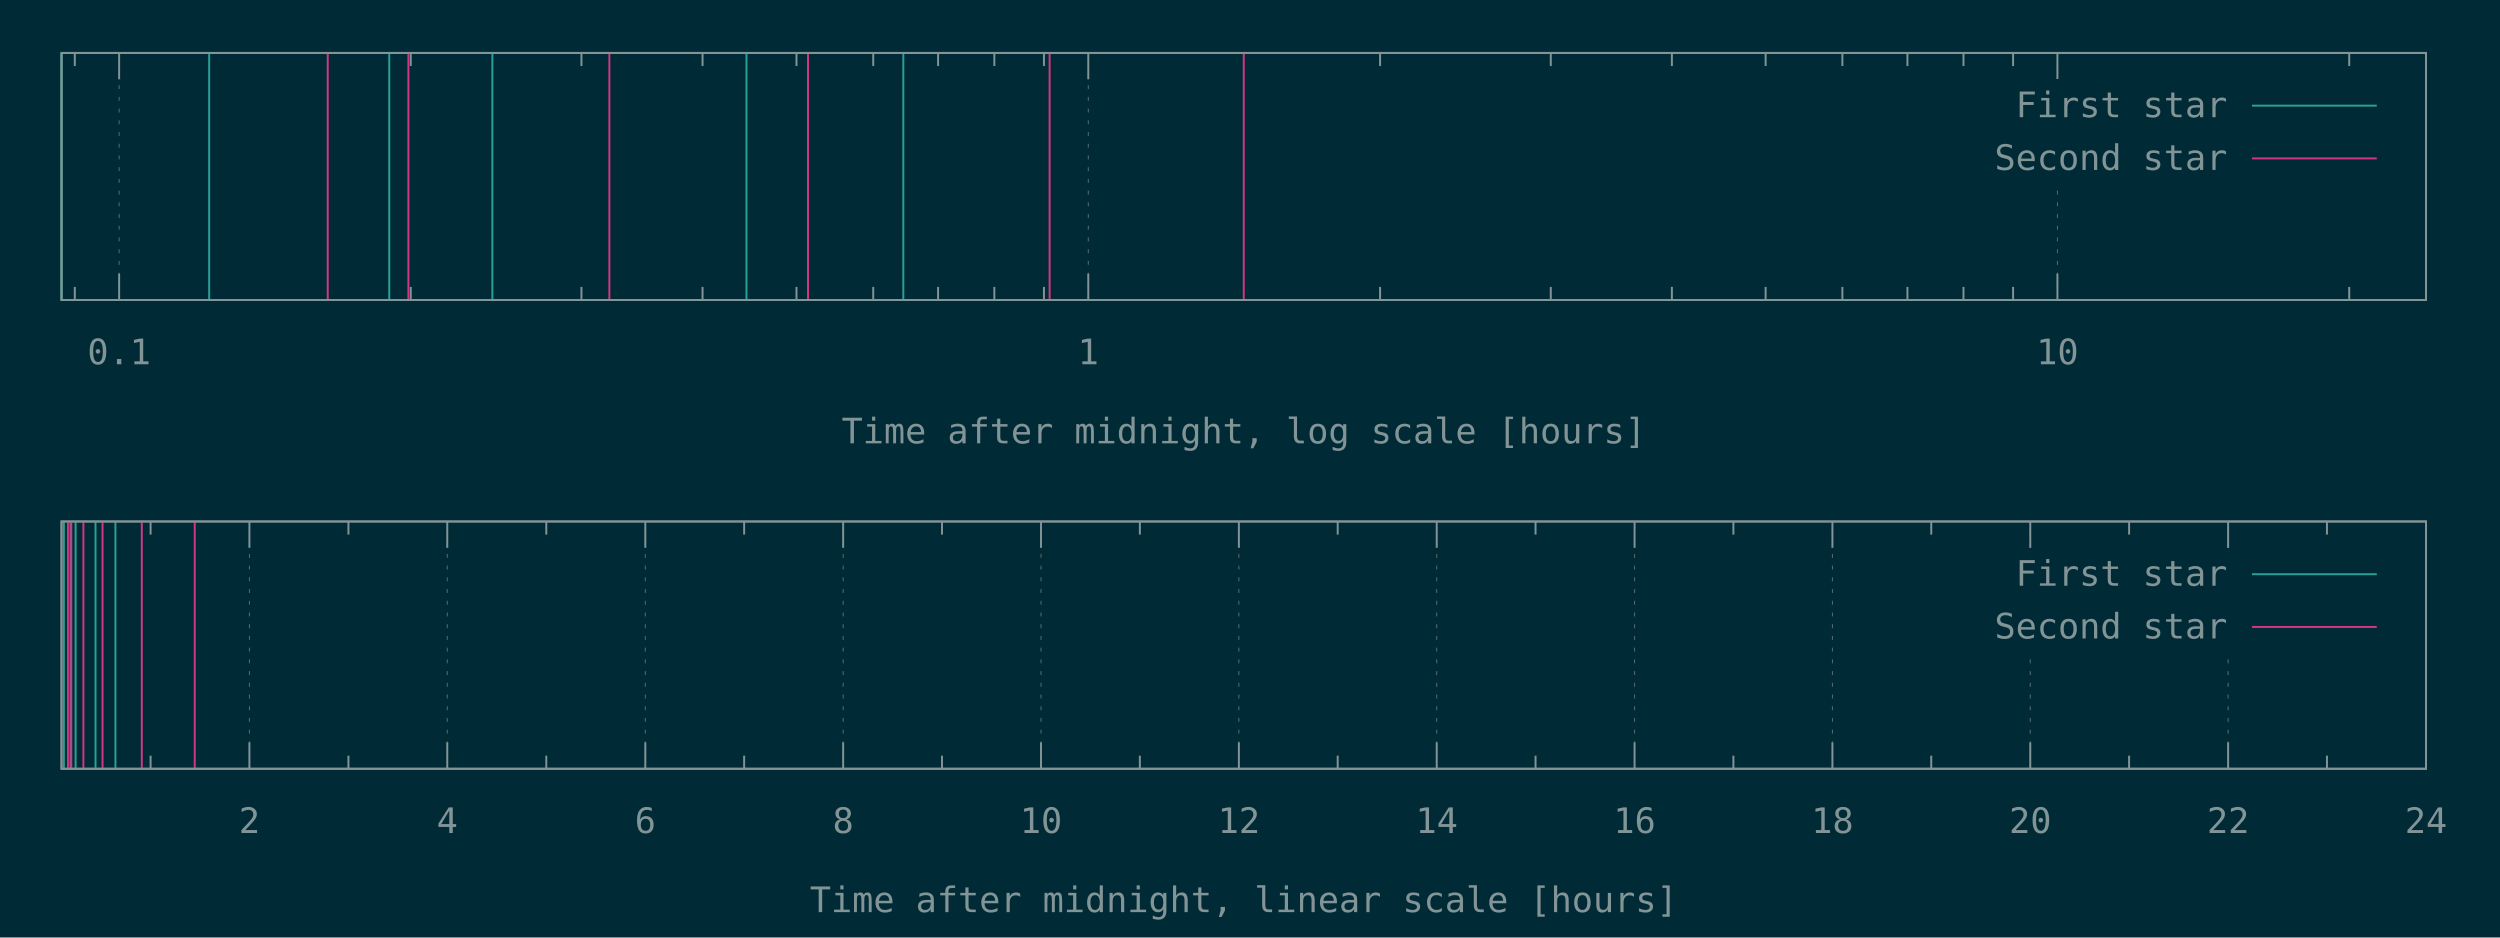
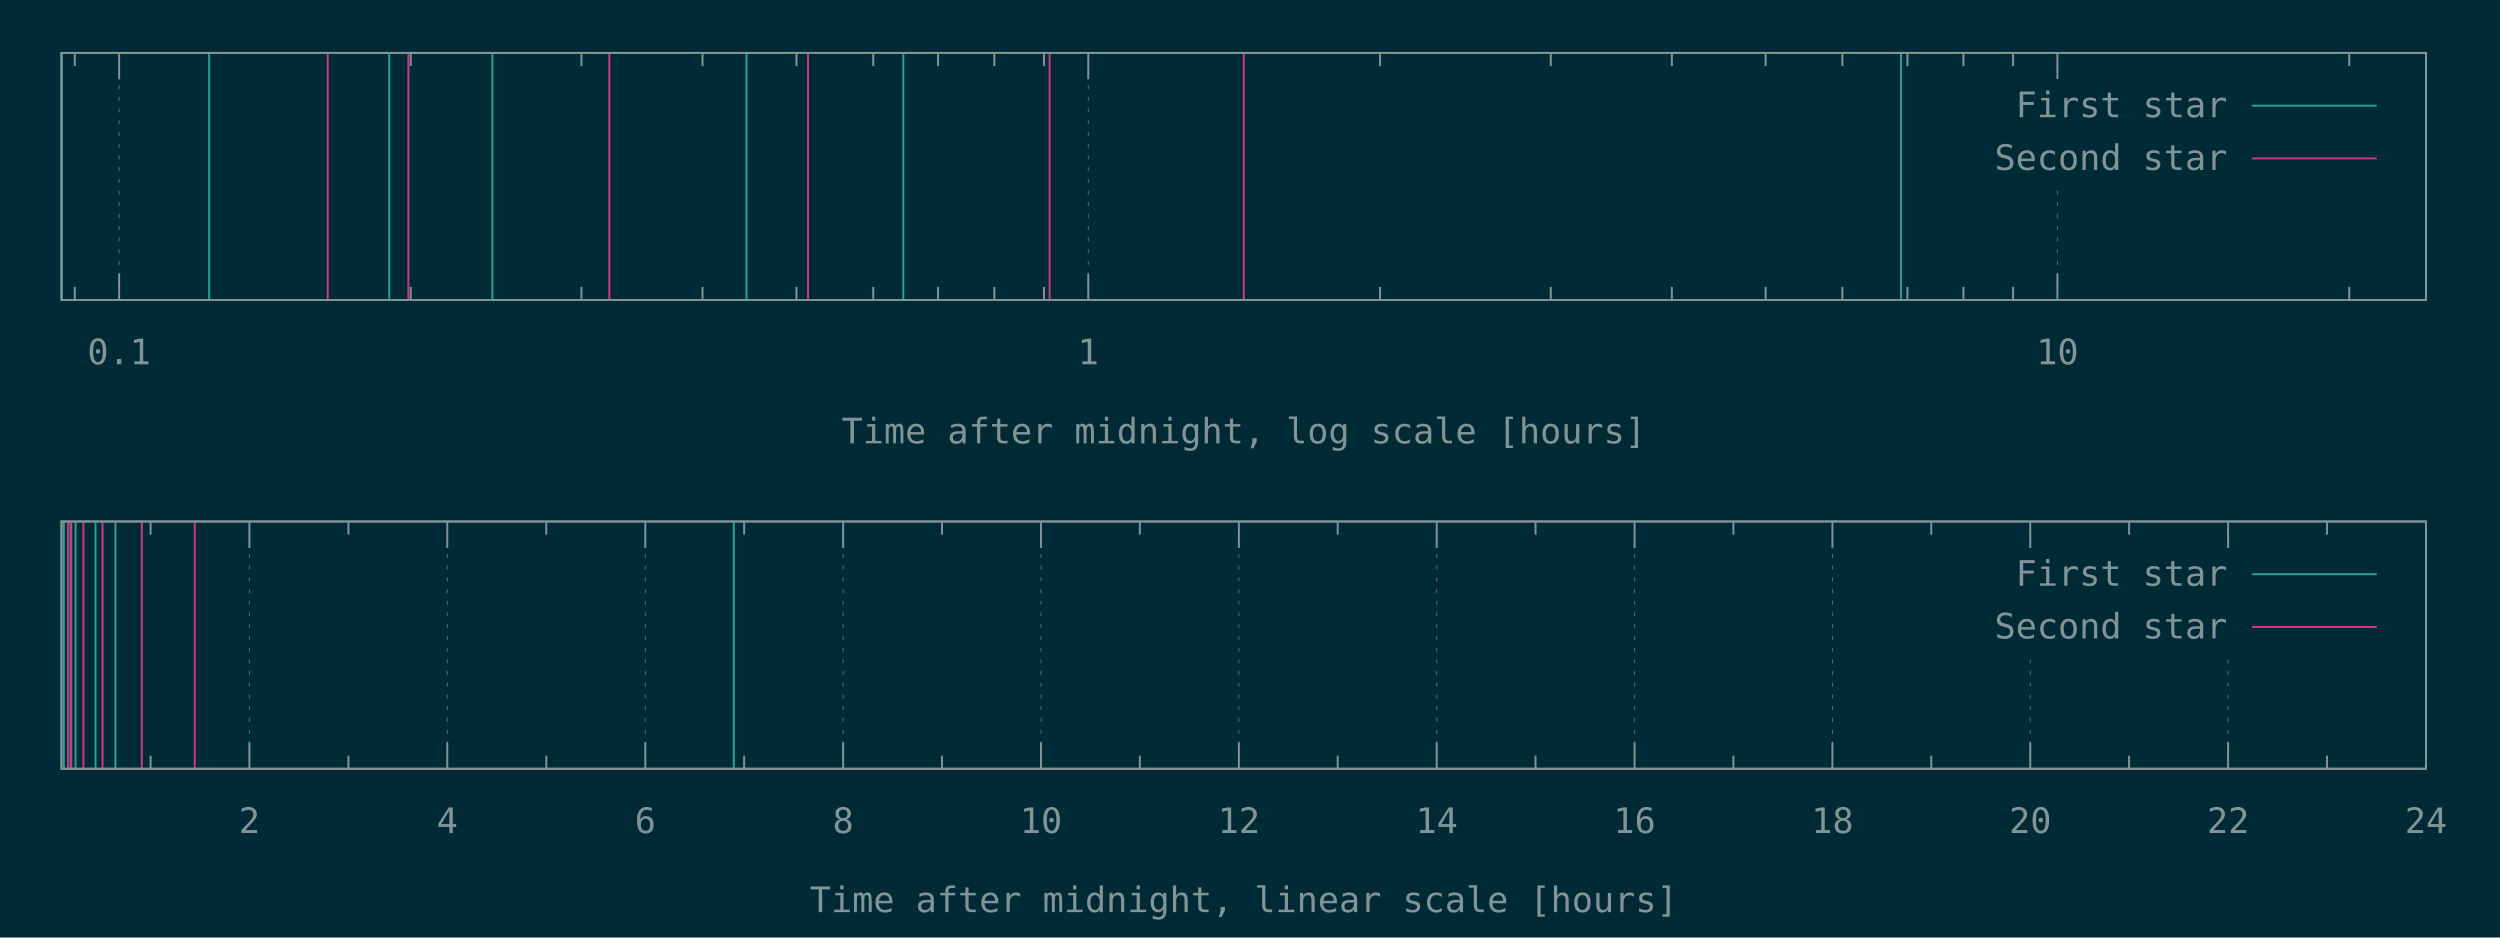
<svg xmlns="http://www.w3.org/2000/svg" xmlns:xlink="http://www.w3.org/1999/xlink" width="1280" height="480" viewBox="0 0 1280 480">
  <g id="gnuplot_canvas">
    <rect x="0" y="0" width="1280" height="480" fill="#002b36" />
    <defs>
      <circle id="gpDot" r="0.5" stroke-width="0.5" />
      <path id="gpPt0" stroke-width="0.148" stroke="currentColor" d="M-1,0 h2 M0,-1 v2" />
      <path id="gpPt1" stroke-width="0.148" stroke="currentColor" d="M-1,-1 L1,1 M1,-1 L-1,1" />
      <path id="gpPt2" stroke-width="0.148" stroke="currentColor" d="M-1,0 L1,0 M0,-1 L0,1 M-1,-1 L1,1 M-1,1 L1,-1" />
      <rect id="gpPt3" stroke-width="0.148" stroke="currentColor" x="-1" y="-1" width="2" height="2" />
      <rect id="gpPt4" stroke-width="0.148" stroke="currentColor" fill="currentColor" x="-1" y="-1" width="2" height="2" />
      <circle id="gpPt5" stroke-width="0.148" stroke="currentColor" cx="0" cy="0" r="1" />
      <use xlink:href="#gpPt5" id="gpPt6" fill="currentColor" stroke="none" />
      <path id="gpPt7" stroke-width="0.148" stroke="currentColor" d="M0,-1.33 L-1.33,0.67 L1.33,0.67 z" />
      <use xlink:href="#gpPt7" id="gpPt8" fill="currentColor" stroke="none" />
      <use xlink:href="#gpPt7" id="gpPt9" stroke="currentColor" transform="rotate(180)" />
      <use xlink:href="#gpPt9" id="gpPt10" fill="currentColor" stroke="none" />
      <use xlink:href="#gpPt3" id="gpPt11" stroke="currentColor" transform="rotate(45)" />
      <use xlink:href="#gpPt11" id="gpPt12" fill="currentColor" stroke="none" />
      <path id="gpPt13" stroke-width="0.148" stroke="currentColor" d="M0,1.330 L1.265,0.411 L0.782,-1.067 L-0.782,-1.076 L-1.265,0.411 z" />
      <use xlink:href="#gpPt13" id="gpPt14" fill="currentColor" stroke="none" />
      <filter id="textbox" filterUnits="objectBoundingBox" x="0" y="0" height="1" width="1">
        <feFlood flood-color="#002B36" flood-opacity="1" result="bgnd" />
        <feComposite in="SourceGraphic" in2="bgnd" operator="atop" />
      </filter>
      <filter id="greybox" filterUnits="objectBoundingBox" x="0" y="0" height="1" width="1">
        <feFlood flood-color="lightgrey" flood-opacity="1" result="grey" />
        <feComposite in="SourceGraphic" in2="grey" operator="atop" />
      </filter>
    </defs>
    <g fill="none" color="#002B36" stroke="currentColor" stroke-width="1.00" stroke-linecap="butt" stroke-linejoin="miter">
</g>
    <g fill="none" color="black" stroke="currentColor" stroke-width="1.00" stroke-linecap="butt" stroke-linejoin="miter">
      <path stroke="rgb(131, 148, 150)" d="M38.3,153.6 L38.3,146.9 M38.3,27.1 L38.3,33.8  " />
    </g>
    <g fill="none" color="black" stroke="rgb(131, 148, 150)" stroke-width="0.50" stroke-linecap="butt" stroke-linejoin="miter">
</g>
    <g fill="none" color="gray" stroke="currentColor" stroke-width="0.50" stroke-linecap="butt" stroke-linejoin="miter">
      <path stroke="rgb( 88, 110, 117)" stroke-dasharray="2,4" class="gridline" d="M61.0,153.6 L61.0,27.1  " />
    </g>
    <g fill="none" color="gray" stroke="rgb( 88, 110, 117)" stroke-width="1.00" stroke-linecap="butt" stroke-linejoin="miter">
</g>
    <g fill="none" color="black" stroke="currentColor" stroke-width="1.00" stroke-linecap="butt" stroke-linejoin="miter">
      <path stroke="rgb(131, 148, 150)" d="M61.0,153.6 L61.0,140.1 M61.0,27.1 L61.0,40.6  " />
      <g transform="translate(61.0,186.5)" stroke="none" fill="rgb(131,148,150)" font-family="Inconsolata" font-size="18.00" text-anchor="middle">
        <text>
          <tspan font-family="Inconsolata"> 0.1</tspan>
        </text>
      </g>
    </g>
    <g fill="none" color="black" stroke="currentColor" stroke-width="1.00" stroke-linecap="butt" stroke-linejoin="miter">
      <path stroke="rgb(131, 148, 150)" d="M210.3,153.6 L210.3,146.9 M210.3,27.1 L210.3,33.8 M297.7,153.6 L297.7,146.9 M297.7,27.1 L297.7,33.8   M359.7,153.6 L359.7,146.9 M359.7,27.1 L359.7,33.8 M407.8,153.6 L407.8,146.9 M407.8,27.1 L407.8,33.8   M447.1,153.6 L447.1,146.9 M447.1,27.1 L447.1,33.8 M480.3,153.6 L480.3,146.9 M480.3,27.1 L480.3,33.8   M509.1,153.6 L509.1,146.9 M509.1,27.1 L509.1,33.8 M534.5,153.6 L534.5,146.9 M534.5,27.1 L534.5,33.8    " />
    </g>
    <g fill="none" color="black" stroke="rgb(131, 148, 150)" stroke-width="0.50" stroke-linecap="butt" stroke-linejoin="miter">
</g>
    <g fill="none" color="gray" stroke="currentColor" stroke-width="0.50" stroke-linecap="butt" stroke-linejoin="miter">
      <path stroke="rgb( 88, 110, 117)" stroke-dasharray="2,4" class="gridline" d="M557.2,153.6 L557.2,27.1  " />
    </g>
    <g fill="none" color="gray" stroke="rgb( 88, 110, 117)" stroke-width="1.00" stroke-linecap="butt" stroke-linejoin="miter">
</g>
    <g fill="none" color="black" stroke="currentColor" stroke-width="1.00" stroke-linecap="butt" stroke-linejoin="miter">
      <path stroke="rgb(131, 148, 150)" d="M557.2,153.6 L557.2,140.1 M557.2,27.1 L557.2,40.6  " />
      <g transform="translate(557.2,186.5)" stroke="none" fill="rgb(131,148,150)" font-family="Inconsolata" font-size="18.00" text-anchor="middle">
        <text>
          <tspan font-family="Inconsolata"> 1</tspan>
        </text>
      </g>
    </g>
    <g fill="none" color="black" stroke="currentColor" stroke-width="1.00" stroke-linecap="butt" stroke-linejoin="miter">
      <path stroke="rgb(131, 148, 150)" d="M706.6,153.6 L706.6,146.9 M706.6,27.1 L706.6,33.8 M794.0,153.6 L794.0,146.9 M794.0,27.1 L794.0,33.8   M856.0,153.6 L856.0,146.9 M856.0,27.1 L856.0,33.8 M904.0,153.6 L904.0,146.9 M904.0,27.1 L904.0,33.8   M943.3,153.6 L943.3,146.9 M943.3,27.1 L943.3,33.8 M976.6,153.6 L976.6,146.9 M976.6,27.1 L976.6,33.8   M1005.3,153.6 L1005.3,146.9 M1005.3,27.1 L1005.3,33.8 M1030.7,153.6 L1030.7,146.9 M1030.7,27.1 L1030.7,33.8    " />
    </g>
    <g fill="none" color="black" stroke="rgb(131, 148, 150)" stroke-width="0.50" stroke-linecap="butt" stroke-linejoin="miter">
</g>
    <g fill="none" color="gray" stroke="currentColor" stroke-width="0.50" stroke-linecap="butt" stroke-linejoin="miter">
      <path stroke="rgb( 88, 110, 117)" stroke-dasharray="2,4" class="gridline" d="M1053.4,153.6 L1053.4,94.6 M1053.4,40.6 L1053.4,27.1  " />
    </g>
    <g fill="none" color="gray" stroke="rgb( 88, 110, 117)" stroke-width="1.00" stroke-linecap="butt" stroke-linejoin="miter">
</g>
    <g fill="none" color="black" stroke="currentColor" stroke-width="1.00" stroke-linecap="butt" stroke-linejoin="miter">
      <path stroke="rgb(131, 148, 150)" d="M1053.4,153.6 L1053.4,140.1 M1053.4,27.1 L1053.4,40.6  " />
      <g transform="translate(1053.4,186.5)" stroke="none" fill="rgb(131,148,150)" font-family="Inconsolata" font-size="18.00" text-anchor="middle">
        <text>
          <tspan font-family="Inconsolata"> 10</tspan>
        </text>
      </g>
    </g>
    <g fill="none" color="black" stroke="currentColor" stroke-width="1.00" stroke-linecap="butt" stroke-linejoin="miter">
      <path stroke="rgb(131, 148, 150)" d="M1202.8,153.6 L1202.8,146.9 M1202.8,27.1 L1202.8,33.8  " />
    </g>
    <g fill="none" color="black" stroke="currentColor" stroke-width="1.00" stroke-linecap="butt" stroke-linejoin="miter">
      <path stroke="rgb(131, 148, 150)" d="M31.5,27.1 L31.5,153.6 L1242.1,153.6 L1242.1,27.1 L31.5,27.1 Z  " />
    </g>
    <g fill="none" color="black" stroke="currentColor" stroke-width="1.00" stroke-linecap="butt" stroke-linejoin="miter">
      <g transform="translate(636.8,227.0)" stroke="none" fill="rgb(131,148,150)" font-family="Inconsolata" font-size="18.00" text-anchor="middle">
        <text>
          <tspan font-family="Inconsolata">Time after midnight, log scale [hours]</tspan>
        </text>
      </g>
    </g>
    <g fill="none" color="black" stroke="currentColor" stroke-width="1.00" stroke-linecap="butt" stroke-linejoin="miter">
</g>
    <g id="gnuplot_plot_1a">
      <g fill="none" color="black" stroke="currentColor" stroke-width="1.00" stroke-linecap="butt" stroke-linejoin="miter">
-         <path stroke="rgb( 42, 161, 152)" d="M31.5,153.6 L31.5,27.1 M107.1,153.6 L107.1,27.1 M199.3,153.6 L199.3,27.1 M252.1,153.6 L252.1,27.1   M382.2,153.6 L382.2,27.1 M462.5,153.6 L462.5,27.1  " />
+         <path stroke="rgb( 42, 161, 152)" d="M31.5,153.6 L31.5,27.1 M107.1,153.6 L107.1,27.1 M199.3,153.6 L199.3,27.1 M252.1,153.6 L252.1,27.1   M382.2,153.6 L382.2,27.1 M462.5,153.6 L462.5,27.1 M973.3,153.6 L973.3,27.1  " />
      </g>
    </g>
    <g id="gnuplot_plot_2a">
      <g fill="none" color="black" stroke="currentColor" stroke-width="1.00" stroke-linecap="butt" stroke-linejoin="miter">
        <path stroke="rgb(211,  54, 130)" d="M167.8,153.6 L167.8,27.1 M209.1,153.6 L209.1,27.1 M312.0,153.6 L312.0,27.1 M413.7,153.6 L413.7,27.1   M537.4,153.6 L537.4,27.1 M636.8,153.6 L636.8,27.1  " />
      </g>
    </g>
    <g stroke="none" shape-rendering="crispEdges">
      <polygon fill="#002B36" points="1001.8,94.6 1229.5,94.6 1229.5,40.6 1001.8,40.6 " />
    </g>
    <g id="gnuplot_plot_1a">
      <g fill="none" color="black" stroke="currentColor" stroke-width="1.00" stroke-linecap="butt" stroke-linejoin="miter">
        <g transform="translate(1140.4,60.0)" stroke="none" fill="rgb(131,148,150)" font-family="Inconsolata" font-size="18.00" text-anchor="end">
          <text>
            <tspan font-family="Inconsolata">First star</tspan>
          </text>
        </g>
      </g>
      <g fill="none" color="black" stroke="currentColor" stroke-width="1.00" stroke-linecap="butt" stroke-linejoin="miter">
        <path stroke="rgb( 42, 161, 152)" d="M1153.0,54.1 L1216.9,54.1  " />
      </g>
    </g>
    <g id="gnuplot_plot_2a">
      <g fill="none" color="black" stroke="currentColor" stroke-width="1.00" stroke-linecap="butt" stroke-linejoin="miter">
        <g transform="translate(1140.4,87.0)" stroke="none" fill="rgb(131,148,150)" font-family="Inconsolata" font-size="18.00" text-anchor="end">
          <text>
            <tspan font-family="Inconsolata">Second star</tspan>
          </text>
        </g>
      </g>
      <g fill="none" color="black" stroke="currentColor" stroke-width="1.00" stroke-linecap="butt" stroke-linejoin="miter">
        <path stroke="rgb(211,  54, 130)" d="M1153.0,81.1 L1216.9,81.1  " />
      </g>
    </g>
    <g fill="none" color="#002B36" stroke="rgb(211,  54, 130)" stroke-width="2.00" stroke-linecap="butt" stroke-linejoin="miter">
</g>
    <g fill="none" color="black" stroke="currentColor" stroke-width="2.00" stroke-linecap="butt" stroke-linejoin="miter">
</g>
    <g fill="none" color="black" stroke="black" stroke-width="1.00" stroke-linecap="butt" stroke-linejoin="miter">
</g>
    <g fill="none" color="black" stroke="currentColor" stroke-width="1.00" stroke-linecap="butt" stroke-linejoin="miter">
      <path stroke="rgb(131, 148, 150)" d="M31.5,27.1 L31.5,153.6 L1242.1,153.6 L1242.1,27.1 L31.5,27.1 Z  " />
    </g>
    <g fill="none" color="black" stroke="currentColor" stroke-width="1.00" stroke-linecap="butt" stroke-linejoin="miter">
</g>
    <g fill="none" color="black" stroke="currentColor" stroke-width="1.00" stroke-linecap="butt" stroke-linejoin="miter">
      <path stroke="rgb(131, 148, 150)" d="M77.1,393.6 L77.1,386.9 M77.1,267.0 L77.1,273.7  " />
    </g>
    <g fill="none" color="black" stroke="rgb(131, 148, 150)" stroke-width="0.50" stroke-linecap="butt" stroke-linejoin="miter">
</g>
    <g fill="none" color="gray" stroke="currentColor" stroke-width="0.50" stroke-linecap="butt" stroke-linejoin="miter">
      <path stroke="rgb( 88, 110, 117)" stroke-dasharray="2,4" class="gridline" d="M127.7,393.6 L127.7,267.0  " />
    </g>
    <g fill="none" color="gray" stroke="rgb( 88, 110, 117)" stroke-width="1.00" stroke-linecap="butt" stroke-linejoin="miter">
</g>
    <g fill="none" color="black" stroke="currentColor" stroke-width="1.00" stroke-linecap="butt" stroke-linejoin="miter">
      <path stroke="rgb(131, 148, 150)" d="M127.7,393.6 L127.7,380.1 M127.7,267.0 L127.7,280.5  " />
      <g transform="translate(127.7,426.5)" stroke="none" fill="rgb(131,148,150)" font-family="Inconsolata" font-size="18.00" text-anchor="middle">
        <text>
          <tspan font-family="Inconsolata"> 2</tspan>
        </text>
      </g>
    </g>
    <g fill="none" color="black" stroke="currentColor" stroke-width="1.00" stroke-linecap="butt" stroke-linejoin="miter">
      <path stroke="rgb(131, 148, 150)" d="M178.4,393.6 L178.4,386.9 M178.4,267.0 L178.4,273.7  " />
    </g>
    <g fill="none" color="black" stroke="rgb(131, 148, 150)" stroke-width="0.50" stroke-linecap="butt" stroke-linejoin="miter">
</g>
    <g fill="none" color="gray" stroke="currentColor" stroke-width="0.50" stroke-linecap="butt" stroke-linejoin="miter">
      <path stroke="rgb( 88, 110, 117)" stroke-dasharray="2,4" class="gridline" d="M229.0,393.6 L229.0,267.0  " />
    </g>
    <g fill="none" color="gray" stroke="rgb( 88, 110, 117)" stroke-width="1.00" stroke-linecap="butt" stroke-linejoin="miter">
</g>
    <g fill="none" color="black" stroke="currentColor" stroke-width="1.00" stroke-linecap="butt" stroke-linejoin="miter">
      <path stroke="rgb(131, 148, 150)" d="M229.0,393.6 L229.0,380.1 M229.0,267.0 L229.0,280.5  " />
      <g transform="translate(229.0,426.5)" stroke="none" fill="rgb(131,148,150)" font-family="Inconsolata" font-size="18.00" text-anchor="middle">
        <text>
          <tspan font-family="Inconsolata"> 4</tspan>
        </text>
      </g>
    </g>
    <g fill="none" color="black" stroke="currentColor" stroke-width="1.00" stroke-linecap="butt" stroke-linejoin="miter">
      <path stroke="rgb(131, 148, 150)" d="M279.7,393.6 L279.7,386.9 M279.7,267.0 L279.7,273.7  " />
    </g>
    <g fill="none" color="black" stroke="rgb(131, 148, 150)" stroke-width="0.50" stroke-linecap="butt" stroke-linejoin="miter">
</g>
    <g fill="none" color="gray" stroke="currentColor" stroke-width="0.50" stroke-linecap="butt" stroke-linejoin="miter">
      <path stroke="rgb( 88, 110, 117)" stroke-dasharray="2,4" class="gridline" d="M330.4,393.6 L330.4,267.0  " />
    </g>
    <g fill="none" color="gray" stroke="rgb( 88, 110, 117)" stroke-width="1.00" stroke-linecap="butt" stroke-linejoin="miter">
</g>
    <g fill="none" color="black" stroke="currentColor" stroke-width="1.00" stroke-linecap="butt" stroke-linejoin="miter">
      <path stroke="rgb(131, 148, 150)" d="M330.4,393.6 L330.4,380.1 M330.4,267.0 L330.4,280.5  " />
      <g transform="translate(330.4,426.5)" stroke="none" fill="rgb(131,148,150)" font-family="Inconsolata" font-size="18.00" text-anchor="middle">
        <text>
          <tspan font-family="Inconsolata"> 6</tspan>
        </text>
      </g>
    </g>
    <g fill="none" color="black" stroke="currentColor" stroke-width="1.00" stroke-linecap="butt" stroke-linejoin="miter">
      <path stroke="rgb(131, 148, 150)" d="M381.0,393.6 L381.0,386.9 M381.0,267.0 L381.0,273.7  " />
    </g>
    <g fill="none" color="black" stroke="rgb(131, 148, 150)" stroke-width="0.50" stroke-linecap="butt" stroke-linejoin="miter">
</g>
    <g fill="none" color="gray" stroke="currentColor" stroke-width="0.50" stroke-linecap="butt" stroke-linejoin="miter">
      <path stroke="rgb( 88, 110, 117)" stroke-dasharray="2,4" class="gridline" d="M431.7,393.6 L431.7,267.0  " />
    </g>
    <g fill="none" color="gray" stroke="rgb( 88, 110, 117)" stroke-width="1.00" stroke-linecap="butt" stroke-linejoin="miter">
</g>
    <g fill="none" color="black" stroke="currentColor" stroke-width="1.00" stroke-linecap="butt" stroke-linejoin="miter">
      <path stroke="rgb(131, 148, 150)" d="M431.7,393.6 L431.7,380.1 M431.7,267.0 L431.7,280.5  " />
      <g transform="translate(431.7,426.5)" stroke="none" fill="rgb(131,148,150)" font-family="Inconsolata" font-size="18.00" text-anchor="middle">
        <text>
          <tspan font-family="Inconsolata"> 8</tspan>
        </text>
      </g>
    </g>
    <g fill="none" color="black" stroke="currentColor" stroke-width="1.00" stroke-linecap="butt" stroke-linejoin="miter">
      <path stroke="rgb(131, 148, 150)" d="M482.3,393.6 L482.3,386.9 M482.3,267.0 L482.3,273.7  " />
    </g>
    <g fill="none" color="black" stroke="rgb(131, 148, 150)" stroke-width="0.50" stroke-linecap="butt" stroke-linejoin="miter">
</g>
    <g fill="none" color="gray" stroke="currentColor" stroke-width="0.50" stroke-linecap="butt" stroke-linejoin="miter">
      <path stroke="rgb( 88, 110, 117)" stroke-dasharray="2,4" class="gridline" d="M533.0,393.6 L533.0,267.0  " />
    </g>
    <g fill="none" color="gray" stroke="rgb( 88, 110, 117)" stroke-width="1.00" stroke-linecap="butt" stroke-linejoin="miter">
</g>
    <g fill="none" color="black" stroke="currentColor" stroke-width="1.00" stroke-linecap="butt" stroke-linejoin="miter">
      <path stroke="rgb(131, 148, 150)" d="M533.0,393.6 L533.0,380.1 M533.0,267.0 L533.0,280.5  " />
      <g transform="translate(533.0,426.5)" stroke="none" fill="rgb(131,148,150)" font-family="Inconsolata" font-size="18.00" text-anchor="middle">
        <text>
          <tspan font-family="Inconsolata"> 10</tspan>
        </text>
      </g>
    </g>
    <g fill="none" color="black" stroke="currentColor" stroke-width="1.00" stroke-linecap="butt" stroke-linejoin="miter">
      <path stroke="rgb(131, 148, 150)" d="M583.6,393.6 L583.6,386.9 M583.6,267.0 L583.6,273.7  " />
    </g>
    <g fill="none" color="black" stroke="rgb(131, 148, 150)" stroke-width="0.50" stroke-linecap="butt" stroke-linejoin="miter">
</g>
    <g fill="none" color="gray" stroke="currentColor" stroke-width="0.50" stroke-linecap="butt" stroke-linejoin="miter">
      <path stroke="rgb( 88, 110, 117)" stroke-dasharray="2,4" class="gridline" d="M634.3,393.6 L634.3,267.0  " />
    </g>
    <g fill="none" color="gray" stroke="rgb( 88, 110, 117)" stroke-width="1.00" stroke-linecap="butt" stroke-linejoin="miter">
</g>
    <g fill="none" color="black" stroke="currentColor" stroke-width="1.00" stroke-linecap="butt" stroke-linejoin="miter">
      <path stroke="rgb(131, 148, 150)" d="M634.3,393.6 L634.3,380.1 M634.3,267.0 L634.3,280.5  " />
      <g transform="translate(634.3,426.5)" stroke="none" fill="rgb(131,148,150)" font-family="Inconsolata" font-size="18.00" text-anchor="middle">
        <text>
          <tspan font-family="Inconsolata"> 12</tspan>
        </text>
      </g>
    </g>
    <g fill="none" color="black" stroke="currentColor" stroke-width="1.00" stroke-linecap="butt" stroke-linejoin="miter">
      <path stroke="rgb(131, 148, 150)" d="M684.9,393.6 L684.9,386.9 M684.9,267.0 L684.9,273.7  " />
    </g>
    <g fill="none" color="black" stroke="rgb(131, 148, 150)" stroke-width="0.50" stroke-linecap="butt" stroke-linejoin="miter">
</g>
    <g fill="none" color="gray" stroke="currentColor" stroke-width="0.50" stroke-linecap="butt" stroke-linejoin="miter">
      <path stroke="rgb( 88, 110, 117)" stroke-dasharray="2,4" class="gridline" d="M735.6,393.6 L735.6,267.0  " />
    </g>
    <g fill="none" color="gray" stroke="rgb( 88, 110, 117)" stroke-width="1.00" stroke-linecap="butt" stroke-linejoin="miter">
</g>
    <g fill="none" color="black" stroke="currentColor" stroke-width="1.00" stroke-linecap="butt" stroke-linejoin="miter">
      <path stroke="rgb(131, 148, 150)" d="M735.6,393.6 L735.6,380.1 M735.6,267.0 L735.6,280.5  " />
      <g transform="translate(735.6,426.5)" stroke="none" fill="rgb(131,148,150)" font-family="Inconsolata" font-size="18.00" text-anchor="middle">
        <text>
          <tspan font-family="Inconsolata"> 14</tspan>
        </text>
      </g>
    </g>
    <g fill="none" color="black" stroke="currentColor" stroke-width="1.00" stroke-linecap="butt" stroke-linejoin="miter">
      <path stroke="rgb(131, 148, 150)" d="M786.2,393.6 L786.2,386.9 M786.2,267.0 L786.2,273.7  " />
    </g>
    <g fill="none" color="black" stroke="rgb(131, 148, 150)" stroke-width="0.50" stroke-linecap="butt" stroke-linejoin="miter">
</g>
    <g fill="none" color="gray" stroke="currentColor" stroke-width="0.50" stroke-linecap="butt" stroke-linejoin="miter">
      <path stroke="rgb( 88, 110, 117)" stroke-dasharray="2,4" class="gridline" d="M836.9,393.6 L836.9,267.0  " />
    </g>
    <g fill="none" color="gray" stroke="rgb( 88, 110, 117)" stroke-width="1.00" stroke-linecap="butt" stroke-linejoin="miter">
</g>
    <g fill="none" color="black" stroke="currentColor" stroke-width="1.00" stroke-linecap="butt" stroke-linejoin="miter">
      <path stroke="rgb(131, 148, 150)" d="M836.9,393.6 L836.9,380.1 M836.9,267.0 L836.9,280.5  " />
      <g transform="translate(836.9,426.5)" stroke="none" fill="rgb(131,148,150)" font-family="Inconsolata" font-size="18.00" text-anchor="middle">
        <text>
          <tspan font-family="Inconsolata"> 16</tspan>
        </text>
      </g>
    </g>
    <g fill="none" color="black" stroke="currentColor" stroke-width="1.00" stroke-linecap="butt" stroke-linejoin="miter">
      <path stroke="rgb(131, 148, 150)" d="M887.5,393.6 L887.5,386.9 M887.5,267.0 L887.5,273.7  " />
    </g>
    <g fill="none" color="black" stroke="rgb(131, 148, 150)" stroke-width="0.50" stroke-linecap="butt" stroke-linejoin="miter">
</g>
    <g fill="none" color="gray" stroke="currentColor" stroke-width="0.50" stroke-linecap="butt" stroke-linejoin="miter">
      <path stroke="rgb( 88, 110, 117)" stroke-dasharray="2,4" class="gridline" d="M938.2,393.6 L938.2,267.0  " />
    </g>
    <g fill="none" color="gray" stroke="rgb( 88, 110, 117)" stroke-width="1.00" stroke-linecap="butt" stroke-linejoin="miter">
</g>
    <g fill="none" color="black" stroke="currentColor" stroke-width="1.00" stroke-linecap="butt" stroke-linejoin="miter">
      <path stroke="rgb(131, 148, 150)" d="M938.2,393.6 L938.2,380.1 M938.2,267.0 L938.2,280.5  " />
      <g transform="translate(938.2,426.5)" stroke="none" fill="rgb(131,148,150)" font-family="Inconsolata" font-size="18.00" text-anchor="middle">
        <text>
          <tspan font-family="Inconsolata"> 18</tspan>
        </text>
      </g>
    </g>
    <g fill="none" color="black" stroke="currentColor" stroke-width="1.00" stroke-linecap="butt" stroke-linejoin="miter">
      <path stroke="rgb(131, 148, 150)" d="M988.8,393.6 L988.8,386.9 M988.8,267.0 L988.8,273.7  " />
    </g>
    <g fill="none" color="black" stroke="rgb(131, 148, 150)" stroke-width="0.50" stroke-linecap="butt" stroke-linejoin="miter">
</g>
    <g fill="none" color="gray" stroke="currentColor" stroke-width="0.50" stroke-linecap="butt" stroke-linejoin="miter">
      <path stroke="rgb( 88, 110, 117)" stroke-dasharray="2,4" class="gridline" d="M1039.5,393.6 L1039.5,334.5 M1039.5,280.5 L1039.5,267.0  " />
    </g>
    <g fill="none" color="gray" stroke="rgb( 88, 110, 117)" stroke-width="1.00" stroke-linecap="butt" stroke-linejoin="miter">
</g>
    <g fill="none" color="black" stroke="currentColor" stroke-width="1.00" stroke-linecap="butt" stroke-linejoin="miter">
      <path stroke="rgb(131, 148, 150)" d="M1039.5,393.6 L1039.5,380.1 M1039.5,267.0 L1039.5,280.5  " />
      <g transform="translate(1039.5,426.5)" stroke="none" fill="rgb(131,148,150)" font-family="Inconsolata" font-size="18.00" text-anchor="middle">
        <text>
          <tspan font-family="Inconsolata"> 20</tspan>
        </text>
      </g>
    </g>
    <g fill="none" color="black" stroke="currentColor" stroke-width="1.00" stroke-linecap="butt" stroke-linejoin="miter">
      <path stroke="rgb(131, 148, 150)" d="M1090.1,393.6 L1090.1,386.9 M1090.1,267.0 L1090.1,273.7  " />
    </g>
    <g fill="none" color="black" stroke="rgb(131, 148, 150)" stroke-width="0.50" stroke-linecap="butt" stroke-linejoin="miter">
</g>
    <g fill="none" color="gray" stroke="currentColor" stroke-width="0.50" stroke-linecap="butt" stroke-linejoin="miter">
      <path stroke="rgb( 88, 110, 117)" stroke-dasharray="2,4" class="gridline" d="M1140.8,393.6 L1140.8,334.5 M1140.8,280.5 L1140.8,267.0  " />
    </g>
    <g fill="none" color="gray" stroke="rgb( 88, 110, 117)" stroke-width="1.00" stroke-linecap="butt" stroke-linejoin="miter">
</g>
    <g fill="none" color="black" stroke="currentColor" stroke-width="1.00" stroke-linecap="butt" stroke-linejoin="miter">
      <path stroke="rgb(131, 148, 150)" d="M1140.8,393.6 L1140.8,380.1 M1140.8,267.0 L1140.8,280.5  " />
      <g transform="translate(1140.8,426.5)" stroke="none" fill="rgb(131,148,150)" font-family="Inconsolata" font-size="18.00" text-anchor="middle">
        <text>
          <tspan font-family="Inconsolata"> 22</tspan>
        </text>
      </g>
    </g>
    <g fill="none" color="black" stroke="currentColor" stroke-width="1.00" stroke-linecap="butt" stroke-linejoin="miter">
      <path stroke="rgb(131, 148, 150)" d="M1191.4,393.6 L1191.4,386.9 M1191.4,267.0 L1191.4,273.7  " />
    </g>
    <g fill="none" color="black" stroke="rgb(131, 148, 150)" stroke-width="0.50" stroke-linecap="butt" stroke-linejoin="miter">
</g>
    <g fill="none" color="gray" stroke="currentColor" stroke-width="0.50" stroke-linecap="butt" stroke-linejoin="miter">
      <path stroke="rgb( 88, 110, 117)" stroke-dasharray="2,4" class="gridline" d="M1242.1,393.6 L1242.1,267.0  " />
    </g>
    <g fill="none" color="gray" stroke="rgb( 88, 110, 117)" stroke-width="1.00" stroke-linecap="butt" stroke-linejoin="miter">
</g>
    <g fill="none" color="black" stroke="currentColor" stroke-width="1.00" stroke-linecap="butt" stroke-linejoin="miter">
      <path stroke="rgb(131, 148, 150)" d="M1242.1,393.6 L1242.1,380.1 M1242.1,267.0 L1242.1,280.5  " />
      <g transform="translate(1242.1,426.5)" stroke="none" fill="rgb(131,148,150)" font-family="Inconsolata" font-size="18.00" text-anchor="middle">
        <text>
          <tspan font-family="Inconsolata"> 24</tspan>
        </text>
      </g>
    </g>
    <g fill="none" color="black" stroke="currentColor" stroke-width="1.00" stroke-linecap="butt" stroke-linejoin="miter">
</g>
    <g fill="none" color="black" stroke="currentColor" stroke-width="1.00" stroke-linecap="butt" stroke-linejoin="miter">
      <path stroke="rgb(131, 148, 150)" d="M31.5,267.0 L31.5,393.6 L1242.1,393.6 L1242.1,267.0 L31.5,267.0 Z  " />
    </g>
    <g fill="none" color="black" stroke="currentColor" stroke-width="1.00" stroke-linecap="butt" stroke-linejoin="miter">
      <g transform="translate(636.8,467.0)" stroke="none" fill="rgb(131,148,150)" font-family="Inconsolata" font-size="18.00" text-anchor="middle">
        <text>
          <tspan font-family="Inconsolata">Time after midnight, linear scale [hours]</tspan>
        </text>
      </g>
    </g>
    <g fill="none" color="black" stroke="currentColor" stroke-width="1.00" stroke-linecap="butt" stroke-linejoin="miter">
</g>
    <g id="gnuplot_plot_1b">
      <g fill="none" color="black" stroke="currentColor" stroke-width="1.00" stroke-linecap="butt" stroke-linejoin="miter">
-         <path stroke="rgb( 42, 161, 152)" d="M32.7,393.6 L32.7,267.0 M36.1,393.6 L36.1,267.0 M38.7,393.6 L38.7,267.0 M48.9,393.6 L48.9,267.0   M59.1,393.6 L59.1,267.0  " />
+         <path stroke="rgb( 42, 161, 152)" d="M32.7,393.6 L32.7,267.0 M36.1,393.6 L36.1,267.0 M38.7,393.6 L38.7,267.0 M48.9,393.6 L48.9,267.0   M59.1,393.6 L59.1,267.0 M375.7,393.6 L375.7,267.0  " />
      </g>
    </g>
    <g id="gnuplot_plot_2b">
      <g fill="none" color="black" stroke="currentColor" stroke-width="1.00" stroke-linecap="butt" stroke-linejoin="miter">
        <path stroke="rgb(211,  54, 130)" d="M34.8,393.6 L34.8,267.0 M36.5,393.6 L36.5,267.0 M42.7,393.6 L42.7,267.0 M52.5,393.6 L52.5,267.0   M72.6,393.6 L72.6,267.0 M99.7,393.6 L99.7,267.0  " />
      </g>
    </g>
    <g stroke="none" shape-rendering="crispEdges">
      <polygon fill="#002B36" points="1001.8,334.5 1229.5,334.5 1229.5,280.5 1001.8,280.5 " />
    </g>
    <g id="gnuplot_plot_1b">
      <g fill="none" color="black" stroke="currentColor" stroke-width="1.00" stroke-linecap="butt" stroke-linejoin="miter">
        <g transform="translate(1140.4,299.9)" stroke="none" fill="rgb(131,148,150)" font-family="Inconsolata" font-size="18.00" text-anchor="end">
          <text>
            <tspan font-family="Inconsolata">First star</tspan>
          </text>
        </g>
      </g>
      <g fill="none" color="black" stroke="currentColor" stroke-width="1.00" stroke-linecap="butt" stroke-linejoin="miter">
        <path stroke="rgb( 42, 161, 152)" d="M1153.0,294.0 L1216.9,294.0  " />
      </g>
    </g>
    <g id="gnuplot_plot_2b">
      <g fill="none" color="black" stroke="currentColor" stroke-width="1.00" stroke-linecap="butt" stroke-linejoin="miter">
        <g transform="translate(1140.4,326.9)" stroke="none" fill="rgb(131,148,150)" font-family="Inconsolata" font-size="18.00" text-anchor="end">
          <text>
            <tspan font-family="Inconsolata">Second star</tspan>
          </text>
        </g>
      </g>
      <g fill="none" color="black" stroke="currentColor" stroke-width="1.00" stroke-linecap="butt" stroke-linejoin="miter">
        <path stroke="rgb(211,  54, 130)" d="M1153.0,321.0 L1216.9,321.0  " />
      </g>
    </g>
    <g fill="none" color="#002B36" stroke="rgb(211,  54, 130)" stroke-width="2.00" stroke-linecap="butt" stroke-linejoin="miter">
</g>
    <g fill="none" color="black" stroke="currentColor" stroke-width="2.00" stroke-linecap="butt" stroke-linejoin="miter">
</g>
    <g fill="none" color="black" stroke="black" stroke-width="1.00" stroke-linecap="butt" stroke-linejoin="miter">
</g>
    <g fill="none" color="black" stroke="currentColor" stroke-width="1.00" stroke-linecap="butt" stroke-linejoin="miter">
      <path stroke="rgb(131, 148, 150)" d="M31.5,267.0 L31.5,393.6 L1242.1,393.6 L1242.1,267.0 L31.5,267.0 Z  " />
    </g>
    <g fill="none" color="black" stroke="currentColor" stroke-width="1.00" stroke-linecap="butt" stroke-linejoin="miter">
</g>
  </g>
</svg>
